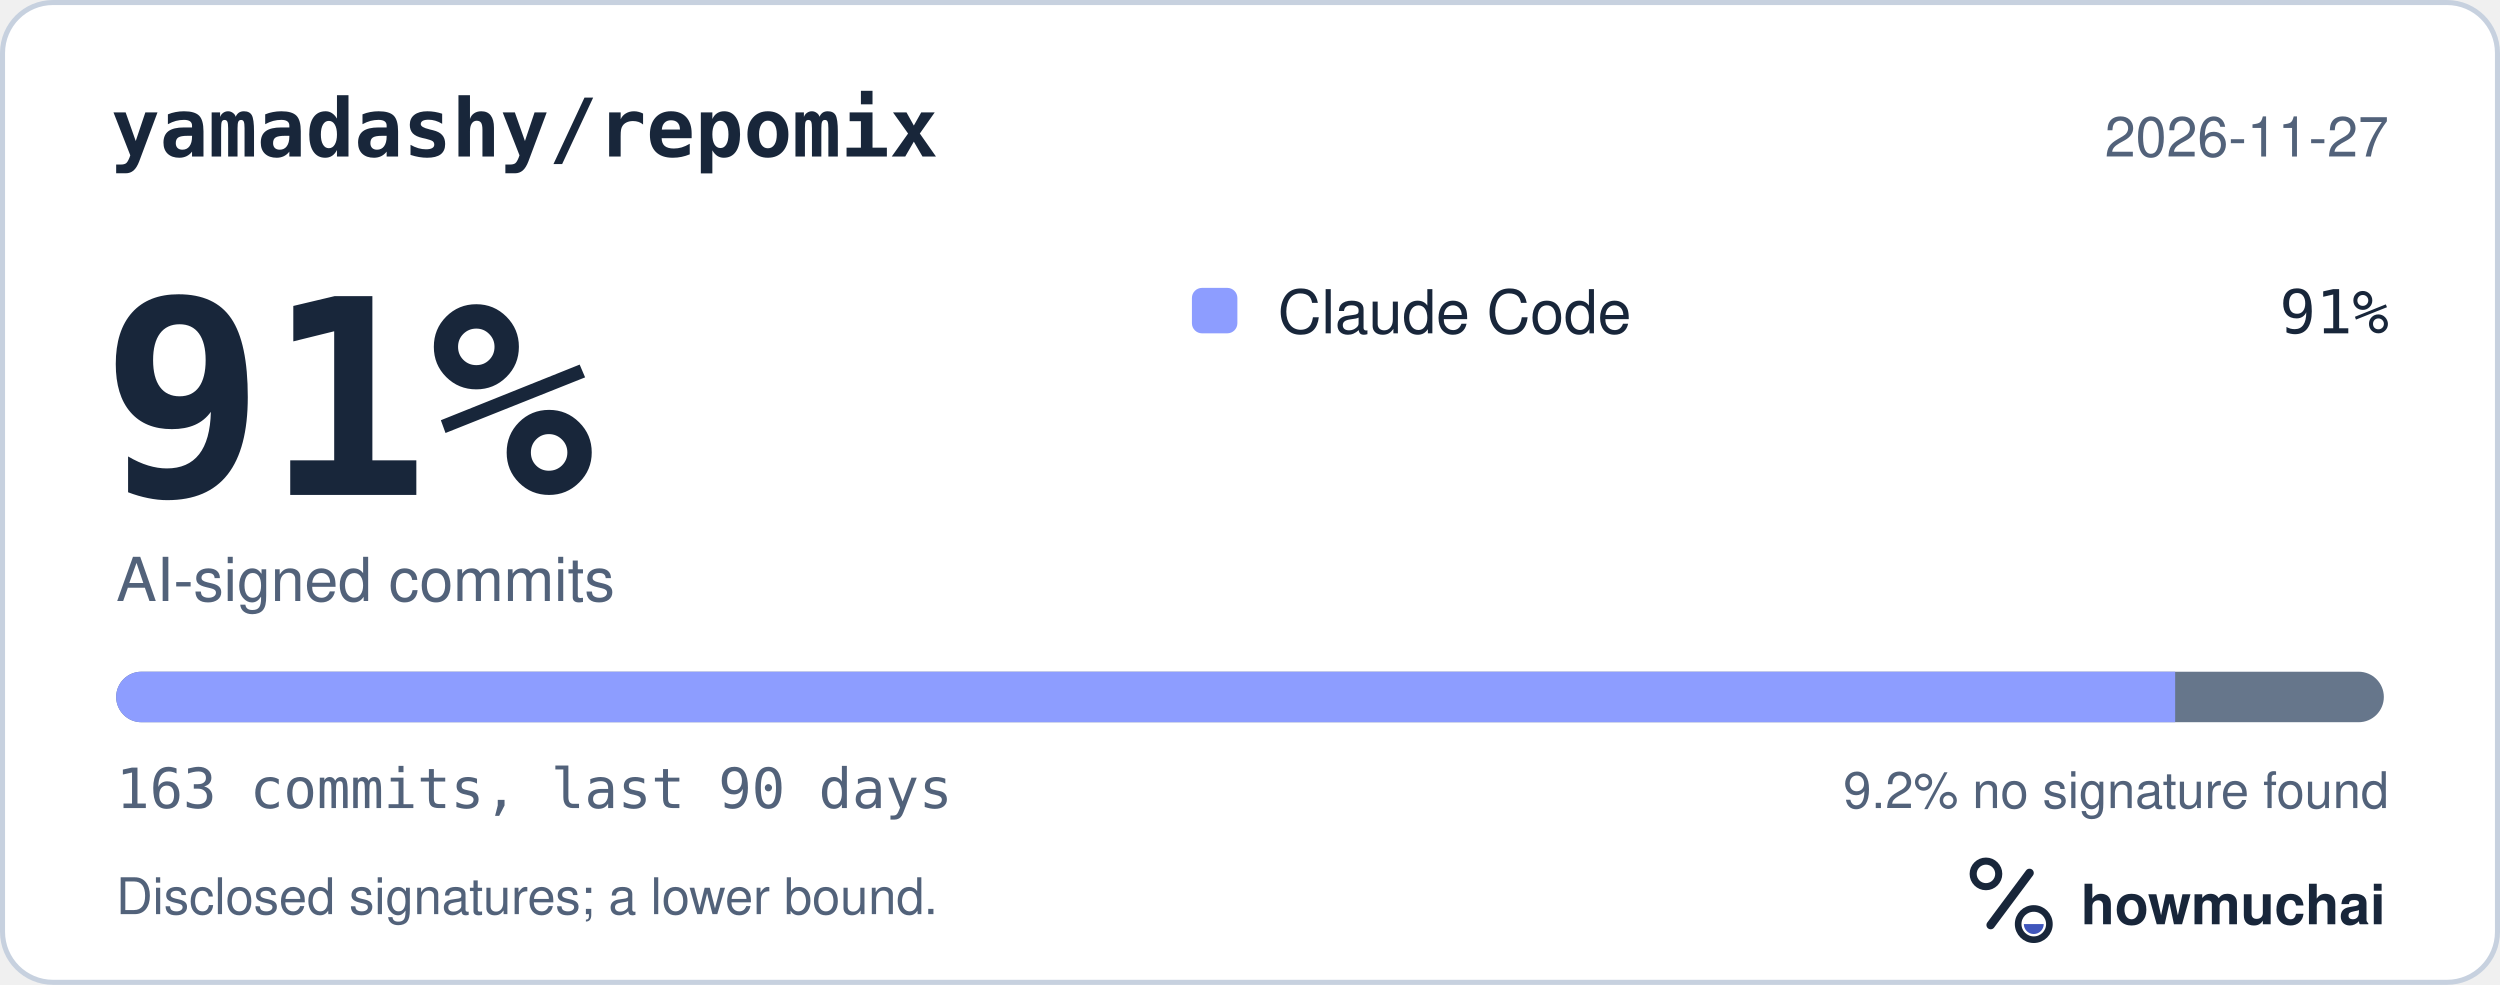
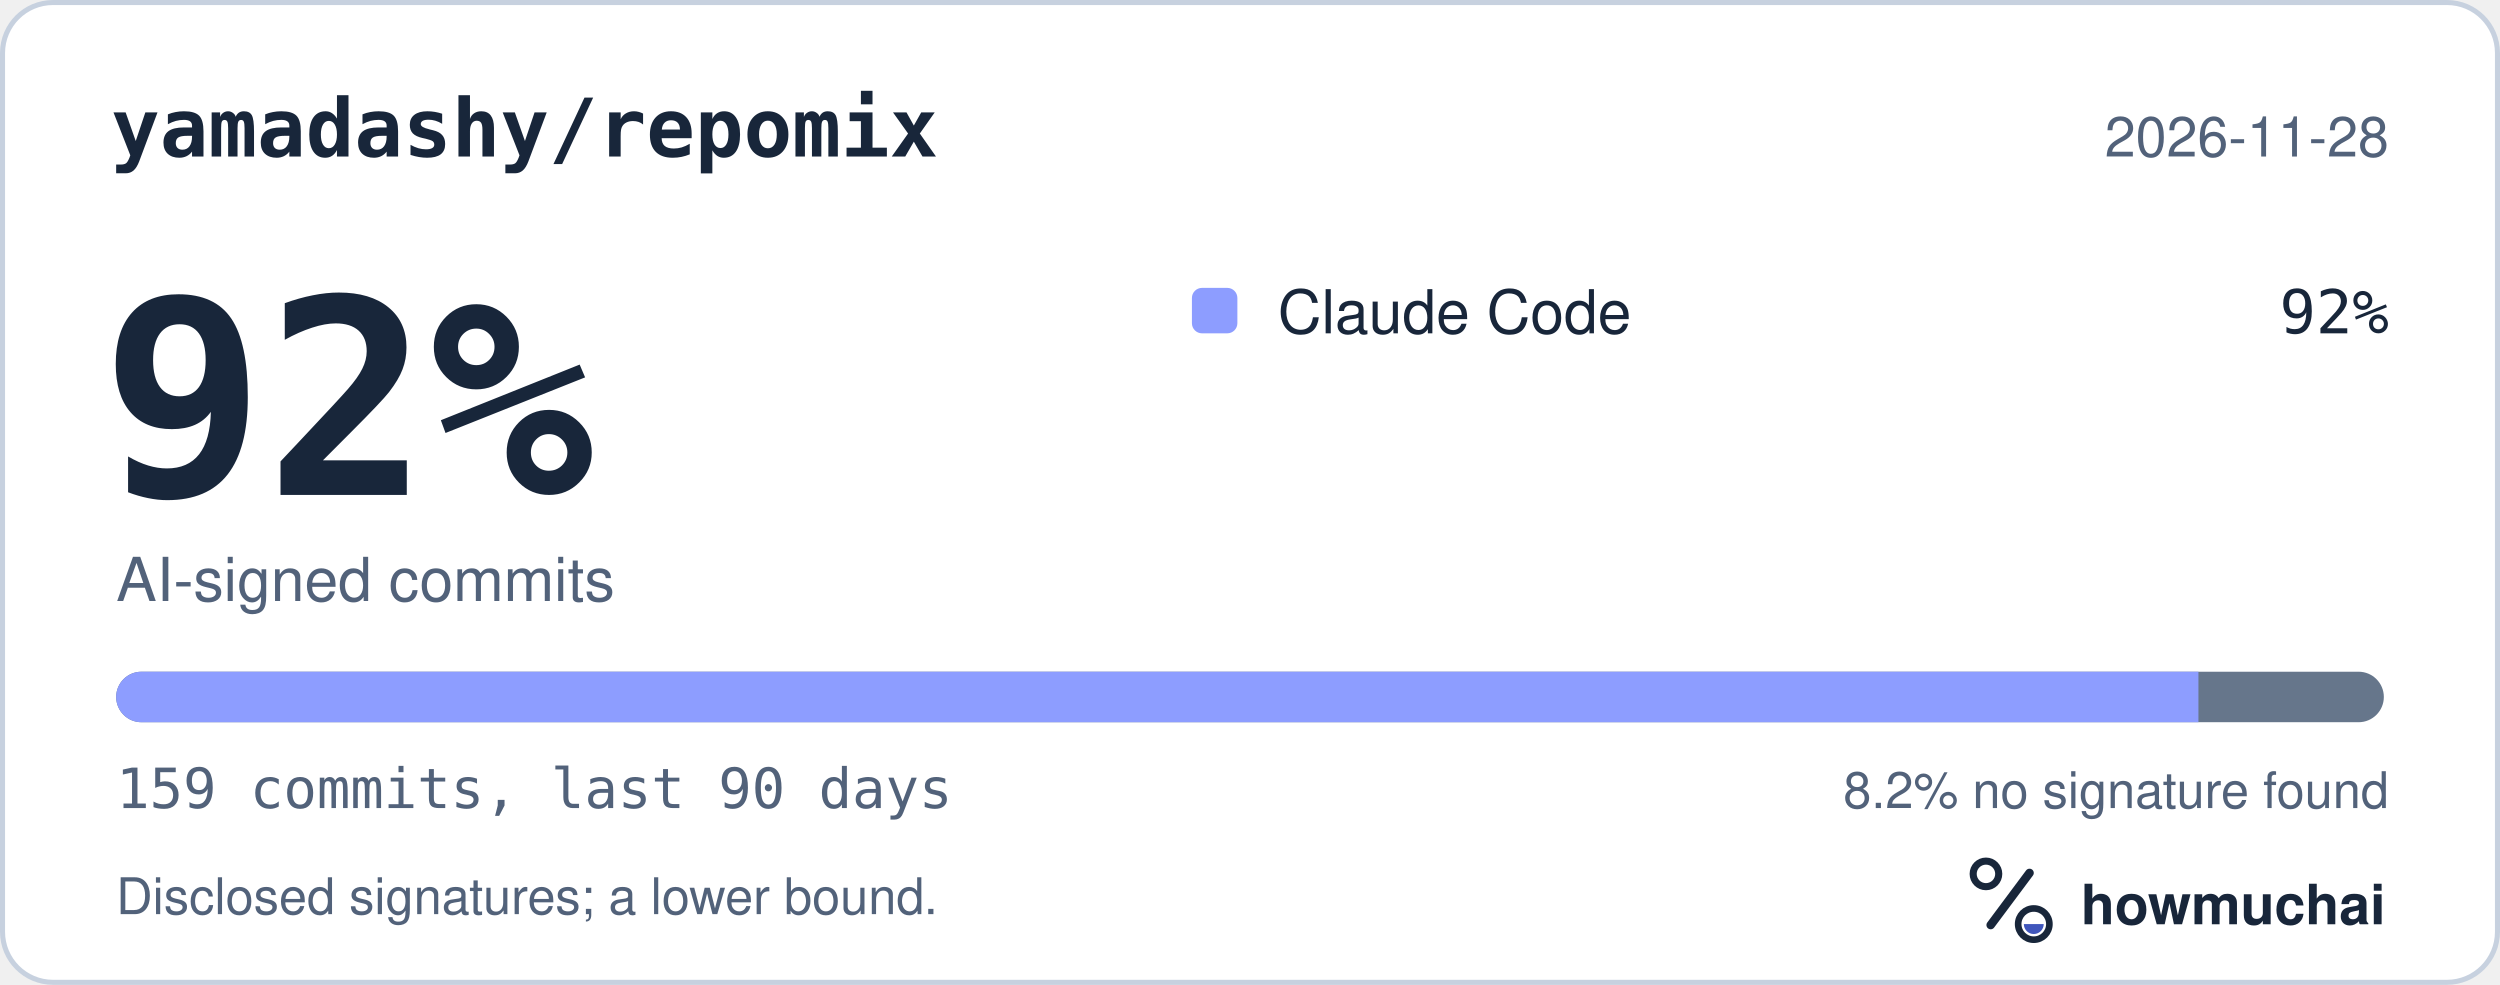
<svg xmlns="http://www.w3.org/2000/svg" width="495" height="195" viewBox="0 0 495 195" role="img" aria-labelledby="hm-t hm-d">
  <rect x="0.5" y="0.5" width="494" height="194" rx="10" fill="#FFFFFF" stroke="#C7D1DF" />
  <text x="22" y="31" fill="#18263A" font-family="ui-monospace, SF Mono, Menlo, Consolas, IBM Plex Mono, monospace" font-size="16" font-weight="600">yamadashy/repomix</text>
-   <text x="473" y="31" fill="#52627A" font-family="-apple-system, BlinkMacSystemFont, Segoe UI, Helvetica, Arial, Fira Sans, sans-serif" font-size="11" text-anchor="end">2026-11-27</text>
-   <text x="20" y="98" fill="#18263A" font-family="ui-monospace, SF Mono, Menlo, Consolas, IBM Plex Mono, monospace" font-size="54" font-weight="700">91%</text>
+   <text x="473" y="31" fill="#52627A" font-family="-apple-system, BlinkMacSystemFont, Segoe UI, Helvetica, Arial, Fira Sans, sans-serif" font-size="11" text-anchor="end">2026-11-28</text>
+   <text x="20" y="98" fill="#18263A" font-family="ui-monospace, SF Mono, Menlo, Consolas, IBM Plex Mono, monospace" font-size="54" font-weight="700">92%</text>
  <text x="23" y="119" fill="#52627A" font-family="-apple-system, BlinkMacSystemFont, Segoe UI, Helvetica, Arial, Fira Sans, sans-serif" font-size="12">AI-signed commits</text>
  <rect x="236" y="57" width="9" height="9" rx="2" fill="#8D9DFF" />
  <text x="253" y="66" fill="#18263A" font-family="-apple-system, BlinkMacSystemFont, Segoe UI, Helvetica, Arial, Fira Sans, sans-serif" font-size="12">Claude Code</text>
-   <text x="473" y="66" fill="#18263A" font-family="ui-monospace, SF Mono, Menlo, Consolas, IBM Plex Mono, monospace" font-size="12" text-anchor="end">91%</text>
+   <text x="473" y="66" fill="#18263A" font-family="ui-monospace, SF Mono, Menlo, Consolas, IBM Plex Mono, monospace" font-size="12" text-anchor="end">92%</text>
  <defs>
    <clipPath id="hm-bar">
      <rect x="23" y="133" width="449" height="10" rx="5" />
    </clipPath>
  </defs>
  <rect x="23" y="133" width="449" height="10" rx="5" fill="#66768B" />
  <g clip-path="url(#hm-bar)">
-     <rect x="23.00" y="133" width="407.68" height="10" fill="#8D9DFF" />
+     <rect x="23.00" y="133" width="412.29" height="10" fill="#8D9DFF" />
  </g>
-   <text x="23" y="160" fill="#52627A" font-family="ui-monospace, SF Mono, Menlo, Consolas, IBM Plex Mono, monospace" font-size="11">163 commits, last 90 days</text>
-   <text x="473" y="160" fill="#52627A" font-family="-apple-system, BlinkMacSystemFont, Segoe UI, Helvetica, Arial, Fira Sans, sans-serif" font-size="10" text-anchor="end">9.2% no signature found</text>
+   <text x="23" y="160" fill="#52627A" font-family="ui-monospace, SF Mono, Menlo, Consolas, IBM Plex Mono, monospace" font-size="11">159 commits, last 90 days</text>
+   <text x="473" y="160" fill="#52627A" font-family="-apple-system, BlinkMacSystemFont, Segoe UI, Helvetica, Arial, Fira Sans, sans-serif" font-size="10" text-anchor="end">8.2% no signature found</text>
  <text x="23" y="181" fill="#52627A" font-family="-apple-system, BlinkMacSystemFont, Segoe UI, Helvetica, Arial, Fira Sans, sans-serif" font-size="10">Disclosed signatures; a lower bound.</text>
  <g transform="translate(386 166) scale(0.046875)">
    <circle cx="154" cy="150" r="54" fill="none" stroke="#18263A" stroke-width="30" />
    <path d="M174 366 338 146" fill="none" stroke="#18263A" stroke-width="36" stroke-linecap="round" />
    <circle cx="356" cy="362" r="66" fill="none" stroke="#18263A" stroke-width="28" />
    <path d="M314 362a42 42 0 0 0 84 0Z" fill="#4056BC" />
  </g>
  <text x="412" y="183" fill="#18263A" font-family="-apple-system, BlinkMacSystemFont, Segoe UI, Helvetica, Arial, Fira Sans, sans-serif" font-size="11" font-weight="650">howmuchai</text>
</svg>
